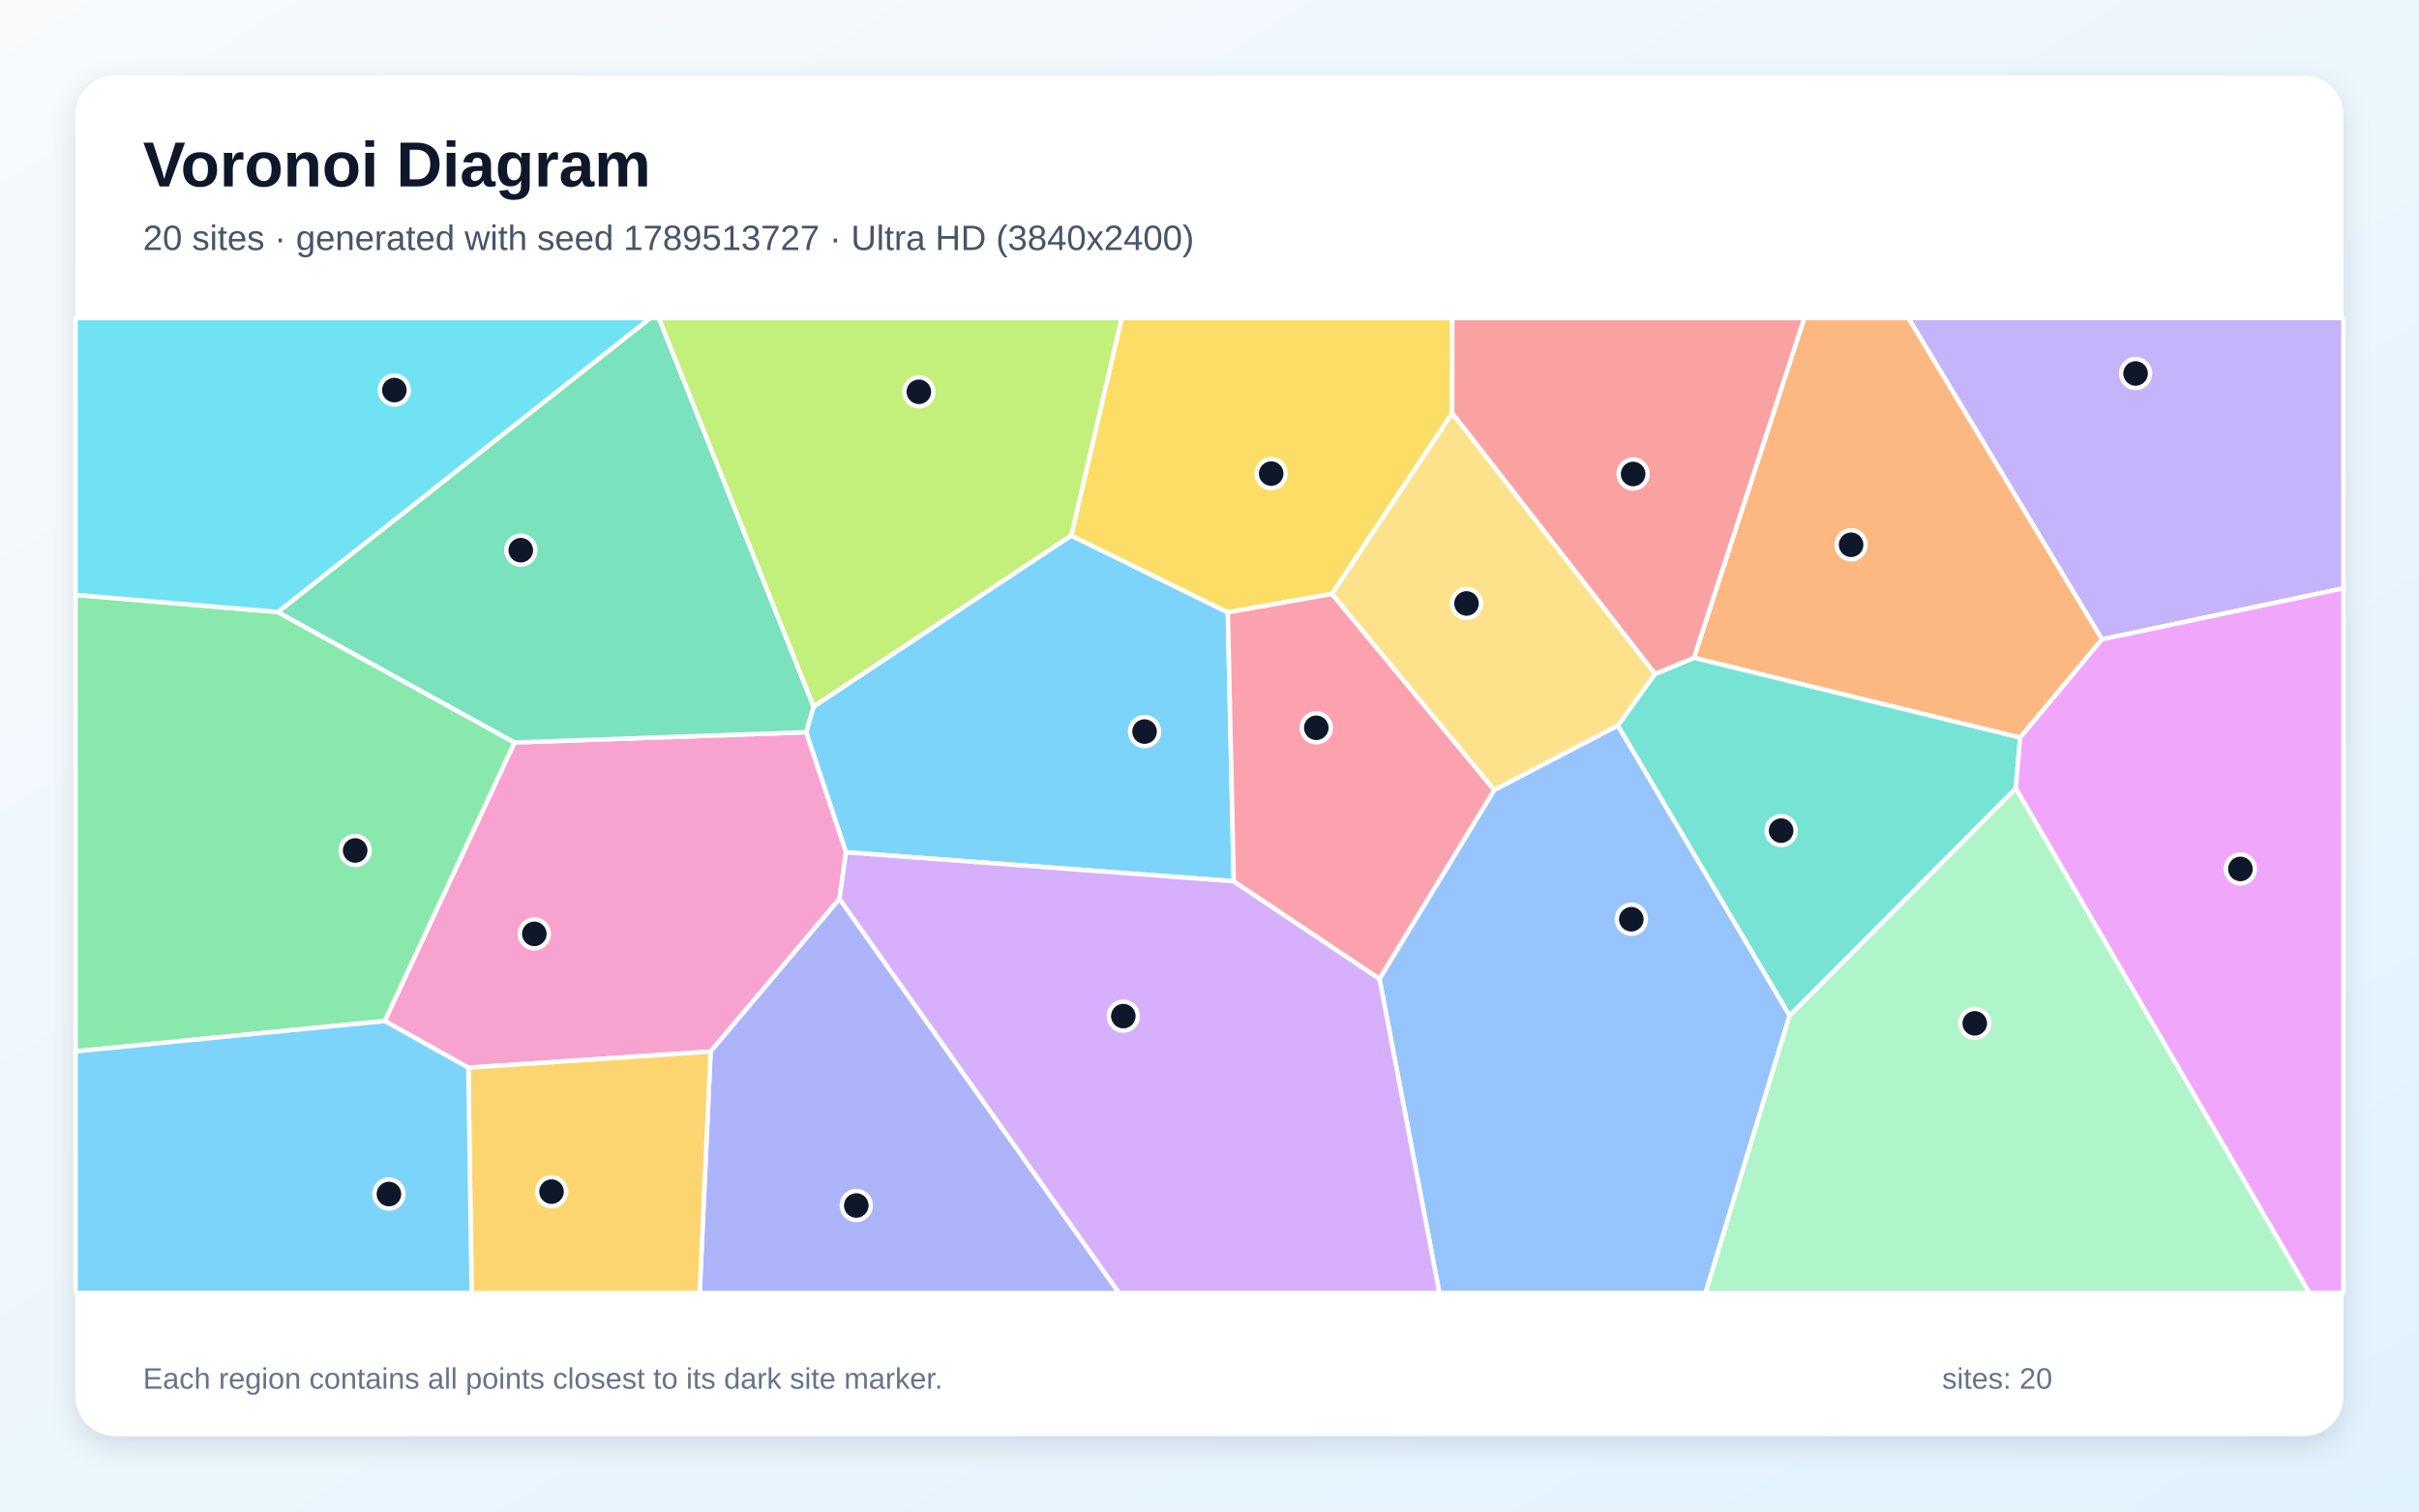
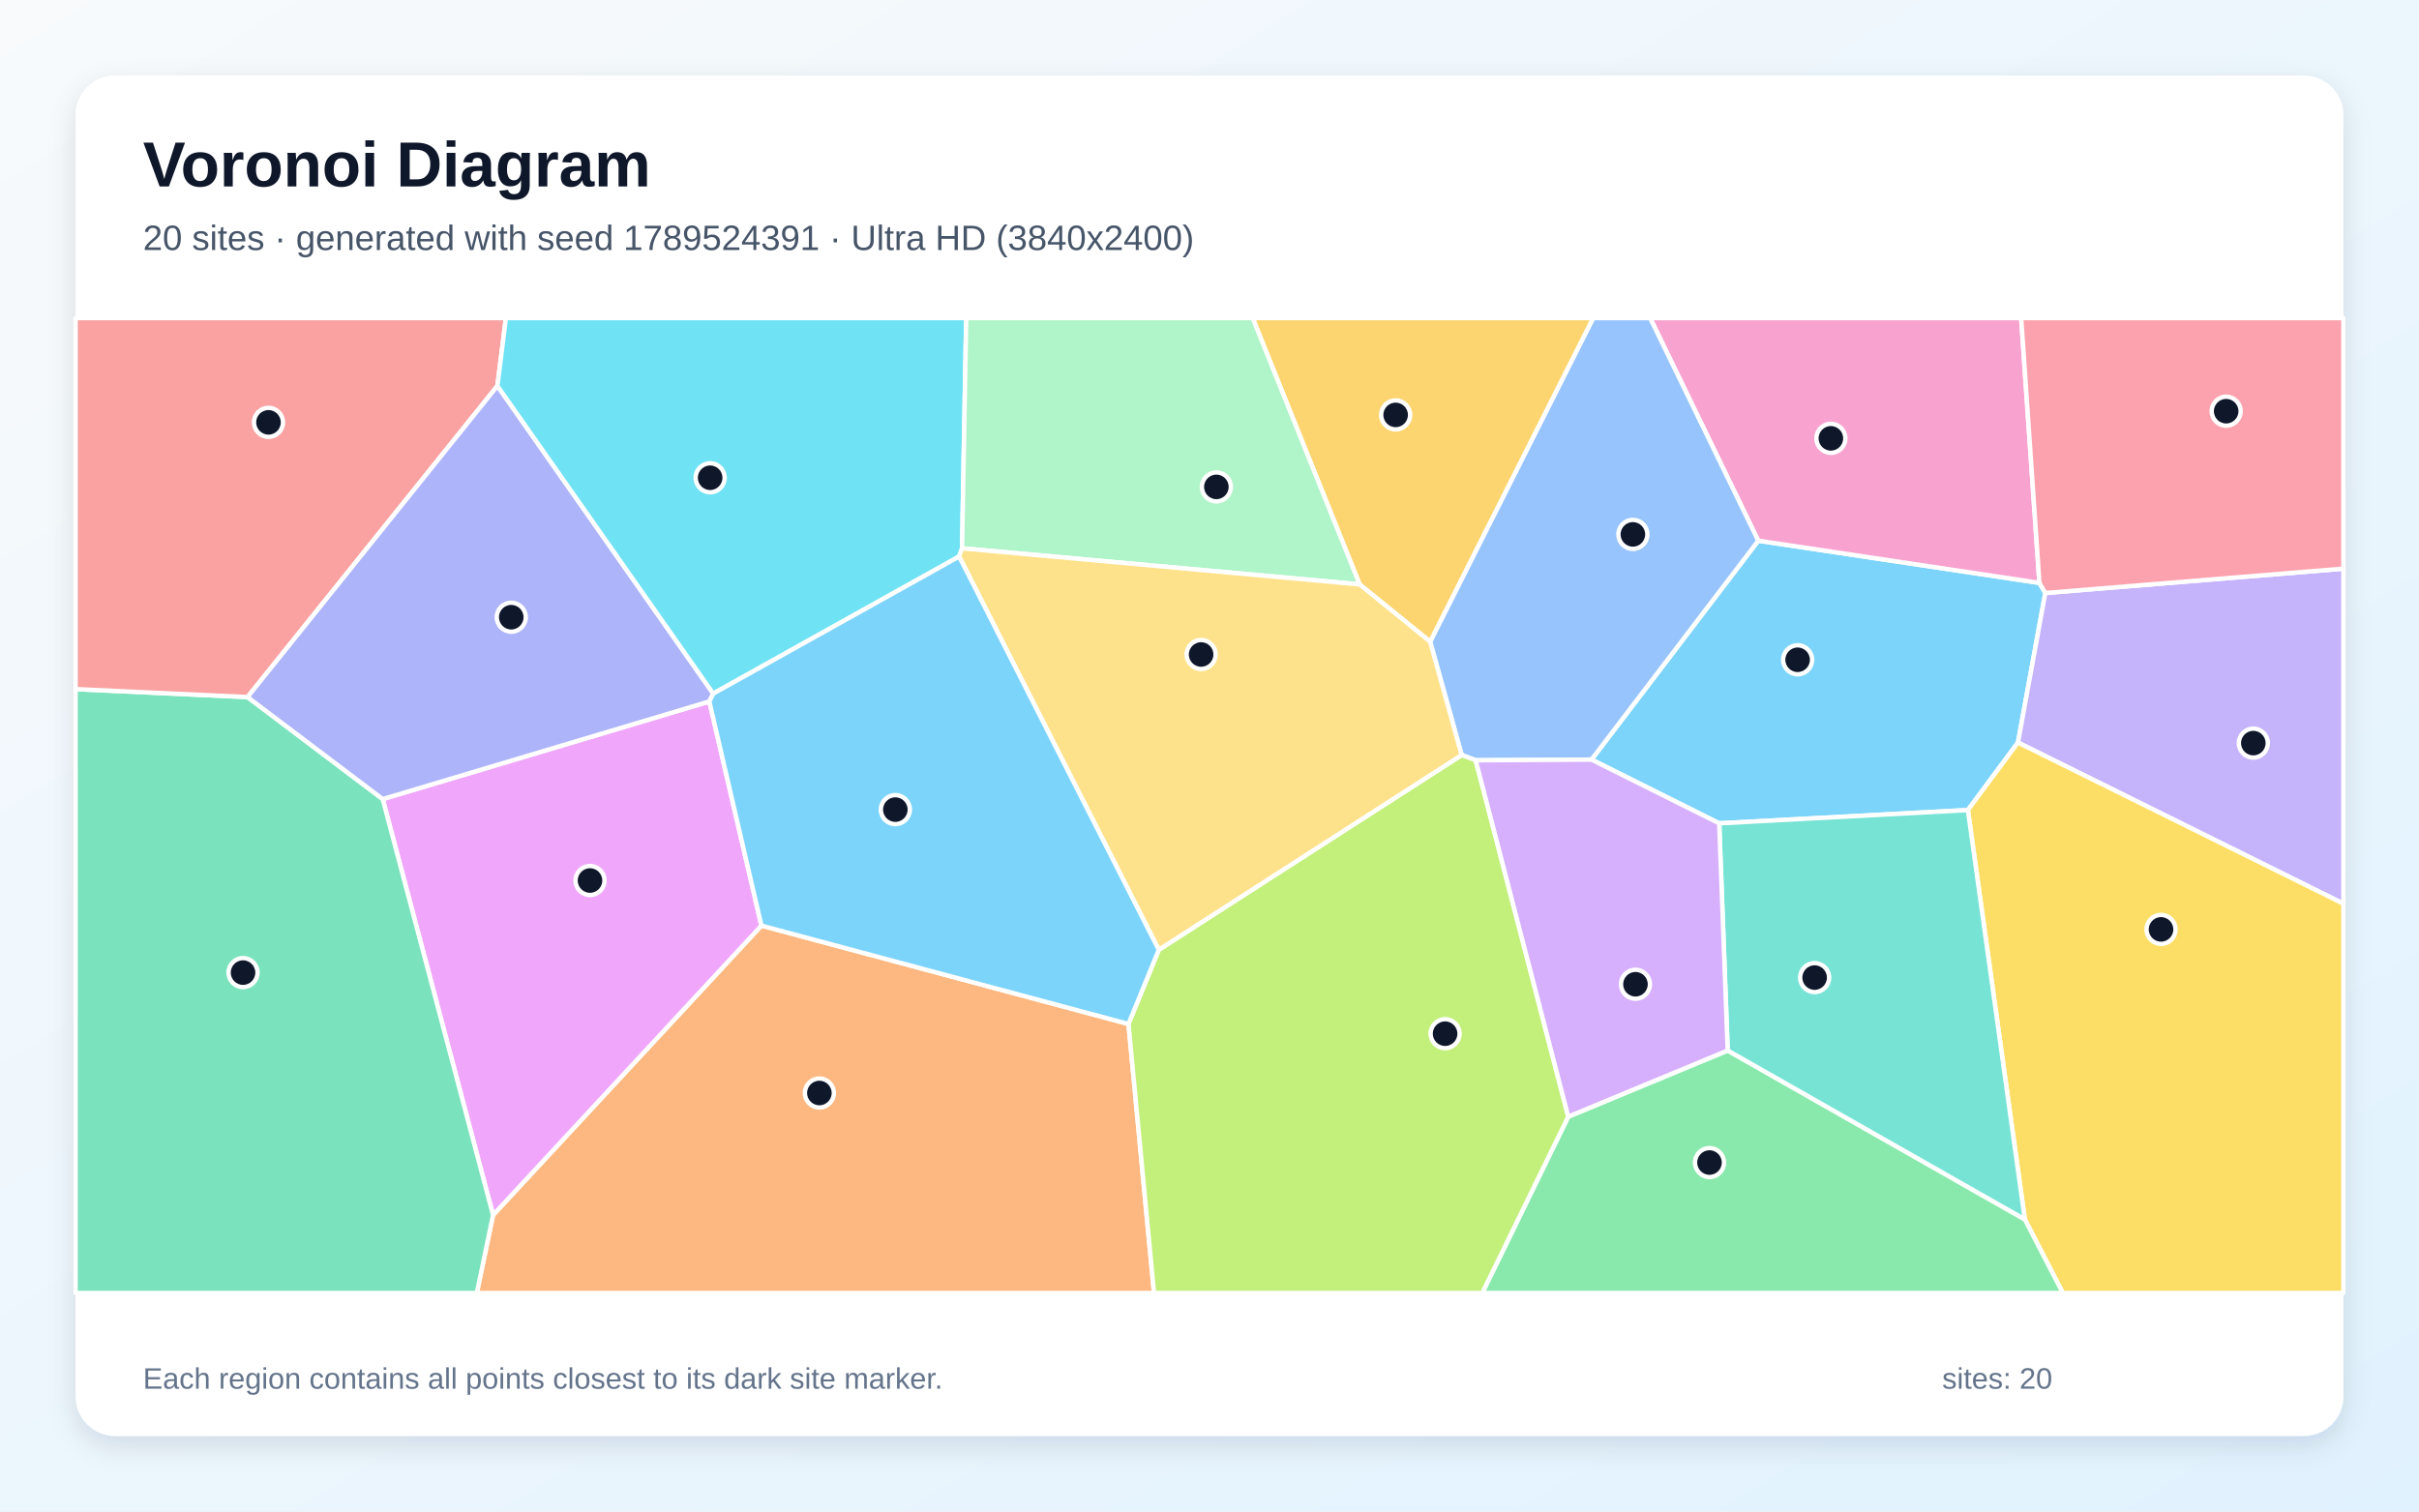
<svg xmlns="http://www.w3.org/2000/svg" width="3840" height="2400" viewBox="0 0 3840 2400" role="img" aria-labelledby="title description">
  <defs>
    <linearGradient id="background" x1="0" y1="0" x2="1" y2="1">
      <stop stop-color="#F8FAFC" />
      <stop offset="1" stop-color="#E0F2FE" />
    </linearGradient>
    <filter id="shadow" x="-5%" y="-5%" width="110%" height="110%">
      <feDropShadow dx="0" dy="15" stdDeviation="22" flood-color="#0F172A" flood-opacity=".12" />
    </filter>
  </defs>
  <rect width="3840" height="2400" fill="url(#background)" />
  <rect x="120" y="120" width="3600" height="2160" rx="63" fill="#FFFFFF" filter="url(#shadow)" />
  <g font-family="Arial, sans-serif">
    <text x="227" y="296" font-size="101" font-weight="700" fill="#0F172A">Voronoi Diagram</text>
-     <text x="227" y="397" font-size="56" fill="#475569">20 sites · generated with seed 1789513727 · Ultra HD (3840x2400)</text>
+     <text x="227" y="397" font-size="56" fill="#475569">20 sites · generated with seed 1789524391 · Ultra HD (3840x2400)</text>
  </g>
  <g stroke="#FFFFFF" stroke-width="7" stroke-linejoin="round">
-     <polygon points="1958.5,1399.3 1342.9,1353.3 1279.6,1162.6 1291.5,1121.8 1700.4,850.3 1949.1,972.3" fill="#38BDF8" fill-opacity="0.65" />
-     <polygon points="3336.7,1015.2 3029.4,505.0 3720.0,505.0 3720.0,934.1" fill="#A78BFA" fill-opacity="0.65" />
-     <polygon points="743.5,1695.3 610.7,1621.2 816.7,1178.9 1279.6,1162.6 1342.9,1353.3 1332.6,1427.3 1128.0,1669.7" fill="#F472B6" fill-opacity="0.65" />
-     <polygon points="3206.8,1171.2 2689.0,1044.5 2864.1,505.0 3029.4,505.0 3336.7,1015.2" fill="#FB923C" fill-opacity="0.65" />
-     <polygon points="2305.3,656.1 2114.5,943.0 1949.1,972.3 1700.4,850.3 1780.5,505.0 2305.5,505.0" fill="#FACC15" fill-opacity="0.65" />
-     <polygon points="120.0,1669.3 120.0,944.5 441.0,971.8 816.7,1178.9 610.7,1621.2" fill="#4ADE80" fill-opacity="0.65" />
-     <polygon points="2840.8,1612.8 2568.0,1152.0 2627.2,1070.1 2689.0,1044.5 3206.8,1171.2 3200.0,1252.0" fill="#2DD4BF" fill-opacity="0.65" />
-     <polygon points="2189.8,1554.1 2372.0,1254.2 2568.0,1152.0 2840.8,1612.8 2707.4,2053.0 2284.9,2053.0" fill="#60A5FA" fill-opacity="0.65" />
-     <polygon points="3200.0,1252.0 3206.8,1171.2 3336.7,1015.2 3720.0,934.1 3720.0,2053.0 3665.9,2053.0" fill="#E879F9" fill-opacity="0.65" />
-     <polygon points="816.7,1178.9 441.0,971.8 1032.2,505.0 1046.0,505.0 1291.5,1121.8 1279.6,1162.6" fill="#34D399" fill-opacity="0.65" />
-     <polygon points="2689.0,1044.5 2627.2,1070.1 2305.3,656.1 2305.5,505.0 2864.1,505.0" fill="#F87171" fill-opacity="0.65" />
-     <polygon points="1128.0,1669.7 1332.6,1427.3 1776.5,2053.0 1110.6,2053.0" fill="#818CF8" fill-opacity="0.65" />
-     <polygon points="743.5,1695.3 1128.0,1669.7 1110.6,2053.0 748.7,2053.0" fill="#FBBF24" fill-opacity="0.65" />
-     <polygon points="1700.4,850.3 1291.5,1121.8 1046.0,505.0 1780.5,505.0" fill="#A3E635" fill-opacity="0.65" />
-     <polygon points="1332.6,1427.3 1342.9,1353.3 1958.5,1399.3 2189.8,1554.1 2284.9,2053.0 1776.5,2053.0" fill="#C084FC" fill-opacity="0.65" />
-     <polygon points="2372.0,1254.2 2189.8,1554.1 1958.5,1399.3 1949.1,972.3 2114.5,943.0" fill="#FB7185" fill-opacity="0.65" />
-     <polygon points="441.0,971.8 120.0,944.5 120.0,505.0 1032.2,505.0" fill="#22D3EE" fill-opacity="0.65" />
-     <polygon points="2840.8,1612.8 3200.0,1252.0 3665.9,2053.0 2707.4,2053.0" fill="#86EFAC" fill-opacity="0.65" />
-     <polygon points="2627.2,1070.1 2568.0,1152.0 2372.0,1254.2 2114.5,943.0 2305.3,656.1" fill="#FCD34D" fill-opacity="0.65" />
-     <polygon points="120.0,1669.3 610.7,1621.2 743.5,1695.3 748.7,2053.0 120.0,2053.0" fill="#38BDF8" fill-opacity="0.65" />
+     <polygon points="2729.1,1307.3 2526.4,1206.1 2791.1,858.5 3237.4,925.5 3246.8,941.6 3203.4,1179.0 3123.9,1286.2" fill="#38BDF8" fill-opacity="0.65" />
+     <polygon points="3203.4,1179.0 3246.8,941.6 3720.0,902.9 3720.0,1434.9" fill="#A78BFA" fill-opacity="0.65" />
+     <polygon points="3237.4,925.5 2791.1,858.5 2619.5,505.0 3208.5,505.0" fill="#F472B6" fill-opacity="0.65" />
+     <polygon points="782.7,1929.3 1208.7,1469.7 1791.4,1625.9 1831.9,2053.0 756.9,2053.0" fill="#FB923C" fill-opacity="0.65" />
+     <polygon points="3214.3,1936.2 3123.9,1286.2 3203.4,1179.0 3720.0,1434.9 3720.0,2053.0 3274.6,2053.0" fill="#FACC15" fill-opacity="0.65" />
+     <polygon points="2489.5,1773.0 2742.6,1668.0 3214.3,1936.2 3274.6,2053.0 2353.0,2053.0" fill="#4ADE80" fill-opacity="0.65" />
+     <polygon points="2742.6,1668.0 2729.1,1307.3 3123.9,1286.2 3214.3,1936.2" fill="#2DD4BF" fill-opacity="0.65" />
+     <polygon points="2342.6,1207.2 2320.3,1198.8 2270.2,1018.8 2529.0,505.0 2619.5,505.0 2791.1,858.5 2526.4,1206.1" fill="#60A5FA" fill-opacity="0.65" />
+     <polygon points="607.5,1268.8 1126.0,1113.8 1208.7,1469.7 782.7,1929.3" fill="#E879F9" fill-opacity="0.65" />
+     <polygon points="120.0,1094.2 392.9,1106.8 607.5,1268.8 782.7,1929.3 756.9,2053.0 120.0,2053.0" fill="#34D399" fill-opacity="0.65" />
+     <polygon points="789.6,612.7 392.9,1106.8 120.0,1094.2 120.0,505.0 803.1,505.0" fill="#F87171" fill-opacity="0.65" />
+     <polygon points="1132.2,1101.3 1126.0,1113.8 607.5,1268.8 392.9,1106.8 789.6,612.7" fill="#818CF8" fill-opacity="0.65" />
+     <polygon points="2270.2,1018.8 2158.3,927.9 1988.5,505.0 2529.0,505.0" fill="#FBBF24" fill-opacity="0.65" />
+     <polygon points="1791.4,1625.9 1839.5,1508.1 2320.3,1198.8 2342.6,1207.2 2489.5,1773.0 2353.0,2053.0 1831.9,2053.0" fill="#A3E635" fill-opacity="0.65" />
+     <polygon points="2742.6,1668.0 2489.5,1773.0 2342.6,1207.2 2526.4,1206.1 2729.1,1307.3" fill="#C084FC" fill-opacity="0.65" />
+     <polygon points="3246.8,941.6 3237.4,925.5 3208.5,505.0 3720.0,505.0 3720.0,902.9" fill="#FB7185" fill-opacity="0.65" />
+     <polygon points="1527.2,870.6 1522.6,883.6 1132.2,1101.3 789.6,612.7 803.1,505.0 1533.8,505.0" fill="#22D3EE" fill-opacity="0.65" />
+     <polygon points="2158.3,927.9 1527.2,870.6 1533.8,505.0 1988.5,505.0" fill="#86EFAC" fill-opacity="0.65" />
+     <polygon points="1522.6,883.6 1527.2,870.6 2158.3,927.9 2270.2,1018.8 2320.3,1198.8 1839.5,1508.1" fill="#FCD34D" fill-opacity="0.65" />
+     <polygon points="1522.6,883.6 1839.5,1508.1 1791.4,1625.9 1208.7,1469.7 1126.0,1113.8 1132.2,1101.3" fill="#38BDF8" fill-opacity="0.65" />
  </g>
  <g>
-     <circle cx="1816.9" cy="1161.6" r="23" fill="#0F172A" stroke="#FFFFFF" stroke-width="7" />
-     <circle cx="3390.1" cy="593.0" r="23" fill="#0F172A" stroke="#FFFFFF" stroke-width="7" />
-     <circle cx="848.2" cy="1482.8" r="23" fill="#0F172A" stroke="#FFFFFF" stroke-width="7" />
-     <circle cx="2938.5" cy="865.0" r="23" fill="#0F172A" stroke="#FFFFFF" stroke-width="7" />
-     <circle cx="2017.9" cy="752.0" r="23" fill="#0F172A" stroke="#FFFFFF" stroke-width="7" />
-     <circle cx="563.8" cy="1350.4" r="23" fill="#0F172A" stroke="#FFFFFF" stroke-width="7" />
-     <circle cx="2827.4" cy="1318.9" r="23" fill="#0F172A" stroke="#FFFFFF" stroke-width="7" />
-     <circle cx="2589.6" cy="1459.6" r="23" fill="#0F172A" stroke="#FFFFFF" stroke-width="7" />
-     <circle cx="3556.5" cy="1379.7" r="23" fill="#0F172A" stroke="#FFFFFF" stroke-width="7" />
-     <circle cx="826.7" cy="873.6" r="23" fill="#0F172A" stroke="#FFFFFF" stroke-width="7" />
-     <circle cx="2592.5" cy="752.6" r="23" fill="#0F172A" stroke="#FFFFFF" stroke-width="7" />
-     <circle cx="1359.3" cy="1914.1" r="23" fill="#0F172A" stroke="#FFFFFF" stroke-width="7" />
-     <circle cx="875.5" cy="1892.1" r="23" fill="#0F172A" stroke="#FFFFFF" stroke-width="7" />
-     <circle cx="1458.6" cy="622.1" r="23" fill="#0F172A" stroke="#FFFFFF" stroke-width="7" />
-     <circle cx="1783.2" cy="1613.4" r="23" fill="#0F172A" stroke="#FFFFFF" stroke-width="7" />
-     <circle cx="2089.5" cy="1155.6" r="23" fill="#0F172A" stroke="#FFFFFF" stroke-width="7" />
-     <circle cx="626.0" cy="619.4" r="23" fill="#0F172A" stroke="#FFFFFF" stroke-width="7" />
-     <circle cx="3134.8" cy="1624.9" r="23" fill="#0F172A" stroke="#FFFFFF" stroke-width="7" />
-     <circle cx="2328.0" cy="958.2" r="23" fill="#0F172A" stroke="#FFFFFF" stroke-width="7" />
-     <circle cx="617.4" cy="1895.9" r="23" fill="#0F172A" stroke="#FFFFFF" stroke-width="7" />
+     <circle cx="2853.6" cy="1047.6" r="23" fill="#0F172A" stroke="#FFFFFF" stroke-width="7" />
+     <circle cx="3577.0" cy="1179.9" r="23" fill="#0F172A" stroke="#FFFFFF" stroke-width="7" />
+     <circle cx="2906.4" cy="696.0" r="23" fill="#0F172A" stroke="#FFFFFF" stroke-width="7" />
+     <circle cx="1300.7" cy="1735.5" r="23" fill="#0F172A" stroke="#FFFFFF" stroke-width="7" />
+     <circle cx="3430.5" cy="1475.7" r="23" fill="#0F172A" stroke="#FFFFFF" stroke-width="7" />
+     <circle cx="2713.7" cy="1845.9" r="23" fill="#0F172A" stroke="#FFFFFF" stroke-width="7" />
+     <circle cx="2880.6" cy="1552.2" r="23" fill="#0F172A" stroke="#FFFFFF" stroke-width="7" />
+     <circle cx="2592.1" cy="848.5" r="23" fill="#0F172A" stroke="#FFFFFF" stroke-width="7" />
+     <circle cx="936.6" cy="1398.1" r="23" fill="#0F172A" stroke="#FFFFFF" stroke-width="7" />
+     <circle cx="385.8" cy="1544.3" r="23" fill="#0F172A" stroke="#FFFFFF" stroke-width="7" />
+     <circle cx="426.2" cy="670.6" r="23" fill="#0F172A" stroke="#FFFFFF" stroke-width="7" />
+     <circle cx="811.6" cy="980.0" r="23" fill="#0F172A" stroke="#FFFFFF" stroke-width="7" />
+     <circle cx="2215.5" cy="658.8" r="23" fill="#0F172A" stroke="#FFFFFF" stroke-width="7" />
+     <circle cx="2294.0" cy="1641.3" r="23" fill="#0F172A" stroke="#FFFFFF" stroke-width="7" />
+     <circle cx="2596.2" cy="1562.8" r="23" fill="#0F172A" stroke="#FFFFFF" stroke-width="7" />
+     <circle cx="3533.9" cy="652.9" r="23" fill="#0F172A" stroke="#FFFFFF" stroke-width="7" />
+     <circle cx="1127.3" cy="758.6" r="23" fill="#0F172A" stroke="#FFFFFF" stroke-width="7" />
+     <circle cx="1930.9" cy="773.1" r="23" fill="#0F172A" stroke="#FFFFFF" stroke-width="7" />
+     <circle cx="1906.7" cy="1039.2" r="23" fill="#0F172A" stroke="#FFFFFF" stroke-width="7" />
+     <circle cx="1421.3" cy="1285.5" r="23" fill="#0F172A" stroke="#FFFFFF" stroke-width="7" />
  </g>
  <g font-family="Arial, sans-serif" font-size="47" fill="#64748B">
    <text x="227" y="2205">Each region contains all points closest to its dark site marker.</text>
    <text x="3083" y="2205">sites: 20</text>
  </g>
</svg>
